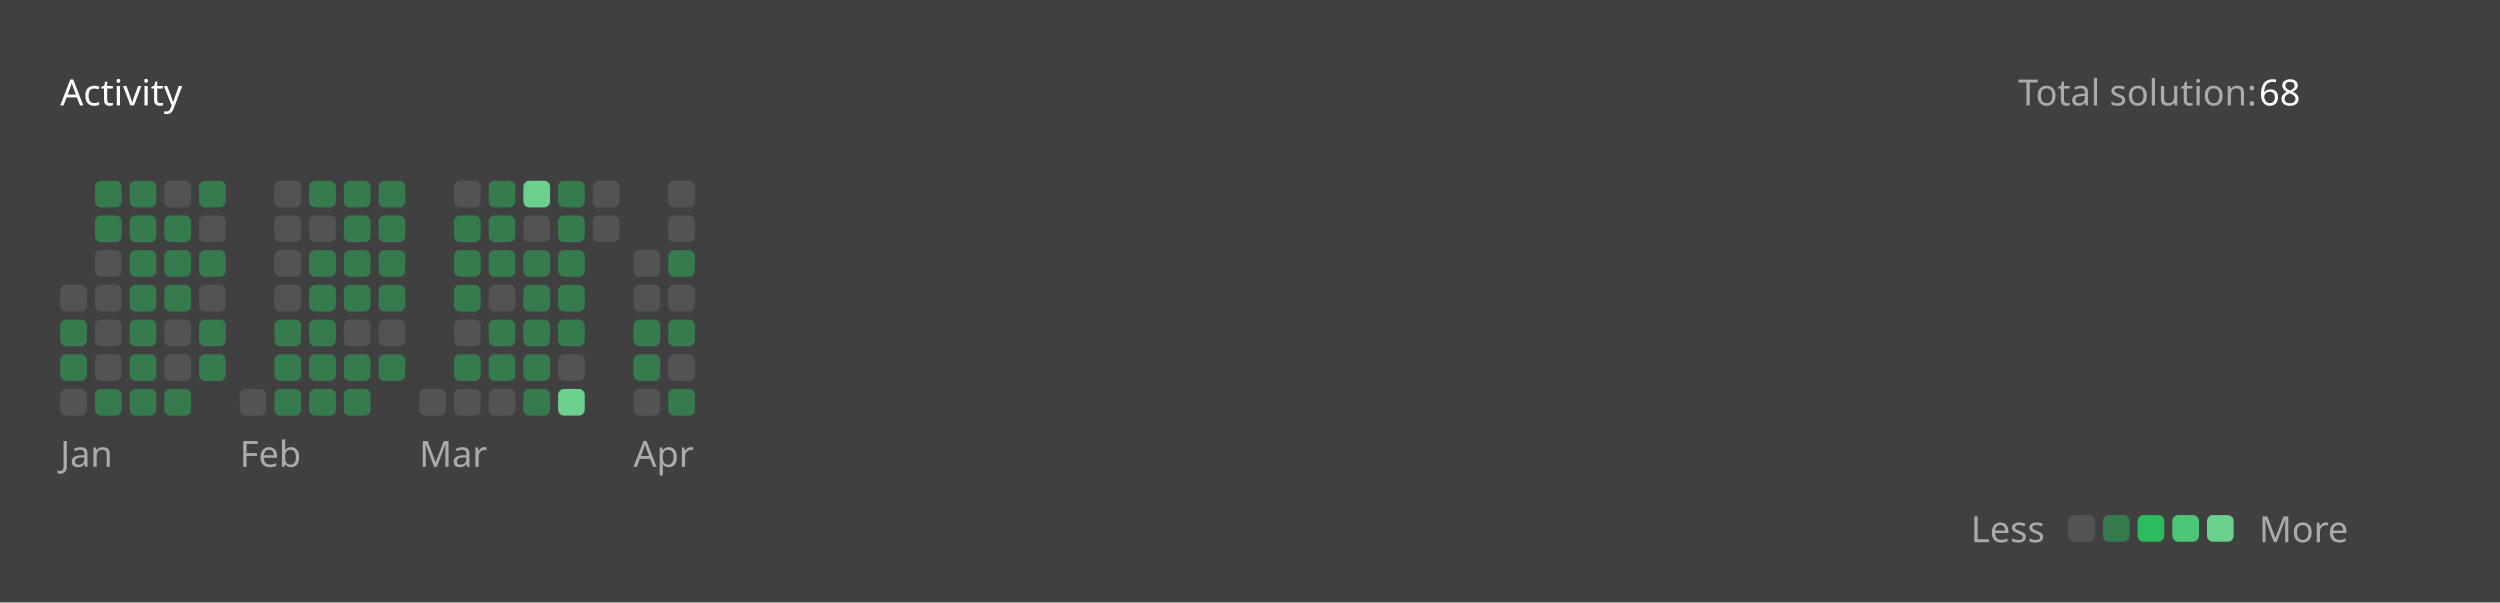
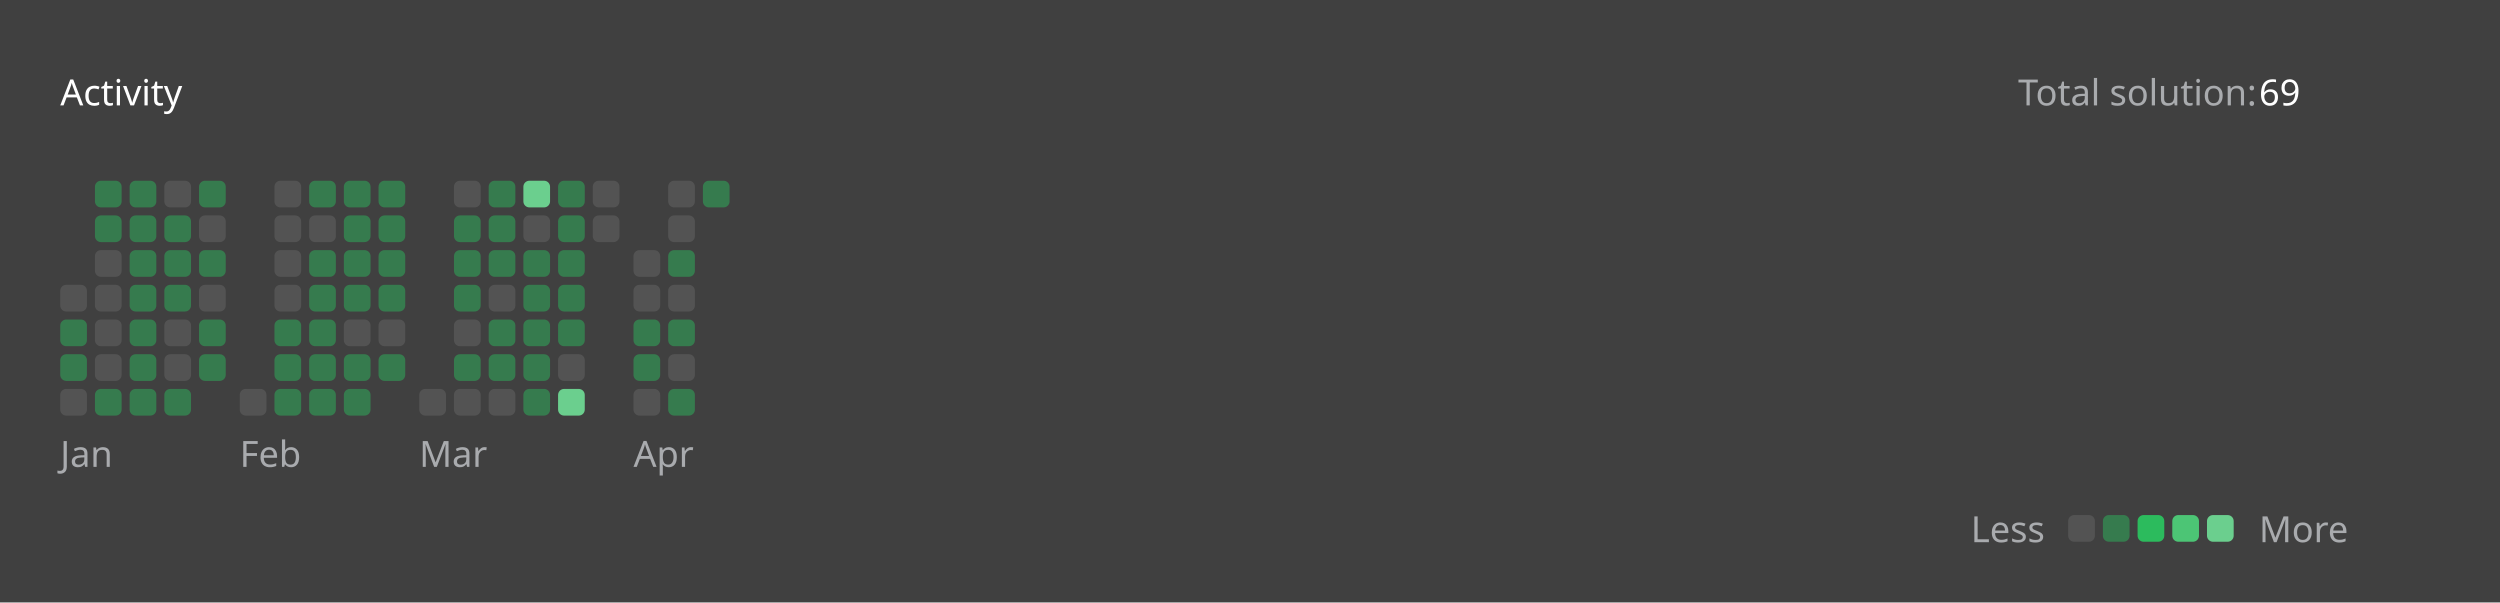
<svg xmlns="http://www.w3.org/2000/svg" version="1.1" height="200" width="830" viewBox="0 0 830 200">
  <style>*{font-family: "Segoe UI", Tahoma, Geneva, Verdana, sans-serif;}</style>
  <style>.title{font-weight: 500;font-size: 1rem;}</style>
  <style>.rotate-90{transform: rotate(-90deg);transform-origin: center;transform-box: fill-box;}</style>
  <style>.state{font-size: .75rem;}</style>
  <style>.light{color: #ffffff;fill: #ffffff;}</style>
  <style>.light-gray{color: #eff2f699;fill: #eff2f699;}</style>
  <style>.dark-gray{color: #ebebf54d;fill: #ebebf54d;}</style>
  <style>.gray{color: #747474;fill: #747474;}</style>
  <style>.orange{color: #ffa116;fill: #ffa116;}</style>
  <style>.background{color: #404040;fill: #404040;}</style>
  <style>.level-1-block{fill: #ffffff1a;}</style>
  <style>.level-2-block{fill: #2cb55d80;}</style>
  <style>.level-3-block{fill: #2cbb5dff;}</style>
  <style>.level-4-block{fill: #4cc575ff;}</style>
  <style>.level-5-block{fill: #6bcf8eff;}</style>
  <rect fill="#404040" x="0" y="0" width="830" height="200" rx="0.5rem" />
  <g text-anchor="start" text-decoration="1" class="title">
    <text x="20" y="35">
      <tspan class="light">Activity</tspan>
      <tspan class="orange" />
    </text>
  </g>
  <g class="state">
    <text x="670" y="35" class="light-gray"> Total solution: </text>
-     <text x="750" y="35" class="light"> 68 </text>
+     <text x="750" y="35" class="light"> 69 </text>
    <text x="678.88" y="180" class="light-gray" text-anchor="end">Less</text>
    <rect x="686.64" y="171" width="8.86" height="8.86" rx="2" ry="2" class="level-1-block" />
    <rect x="698.16" y="171" width="8.86" height="8.86" rx="2" ry="2" class="level-2-block" />
    <rect x="709.68" y="171" width="8.86" height="8.86" rx="2" ry="2" class="level-3-block" />
    <rect x="721.2" y="171" width="8.86" height="8.86" rx="2" ry="2" class="level-4-block" />
    <rect x="732.72" y="171" width="8.86" height="8.86" rx="2" ry="2" class="level-5-block" />
    <text x="750" y="180" class="light-gray">More</text>
  </g>
  <g x="20" y="60">
    <g x="20" y="60">
      <g x="20.0" y="60">
        <rect x="20.0" y="94.56" width="8.86" height="8.86" rx="2" ry="2" class="level-1-block" />
        <rect x="20.0" y="106.08" width="8.86" height="8.86" rx="2" ry="2" class="level-2-block" />
        <rect x="20.0" y="117.6" width="8.86" height="8.86" rx="2" ry="2" class="level-2-block" />
        <rect x="20.0" y="129.12" width="8.86" height="8.86" rx="2" ry="2" class="level-1-block" />
      </g>
      <g x="31.52" y="60">
        <rect x="31.52" y="60.0" width="8.86" height="8.86" rx="2" ry="2" class="level-2-block" />
        <rect x="31.52" y="71.52" width="8.86" height="8.86" rx="2" ry="2" class="level-2-block" />
        <rect x="31.52" y="83.04" width="8.86" height="8.86" rx="2" ry="2" class="level-1-block" />
        <rect x="31.52" y="94.56" width="8.86" height="8.86" rx="2" ry="2" class="level-1-block" />
        <rect x="31.52" y="106.08" width="8.86" height="8.86" rx="2" ry="2" class="level-1-block" />
        <rect x="31.52" y="117.6" width="8.86" height="8.86" rx="2" ry="2" class="level-1-block" />
        <rect x="31.52" y="129.12" width="8.86" height="8.86" rx="2" ry="2" class="level-2-block" />
      </g>
      <g x="43.04" y="60">
        <rect x="43.04" y="60.0" width="8.86" height="8.86" rx="2" ry="2" class="level-2-block" />
        <rect x="43.04" y="71.52" width="8.86" height="8.86" rx="2" ry="2" class="level-2-block" />
        <rect x="43.04" y="83.04" width="8.86" height="8.86" rx="2" ry="2" class="level-2-block" />
        <rect x="43.04" y="94.56" width="8.86" height="8.86" rx="2" ry="2" class="level-2-block" />
        <rect x="43.04" y="106.08" width="8.86" height="8.86" rx="2" ry="2" class="level-2-block" />
        <rect x="43.04" y="117.6" width="8.86" height="8.86" rx="2" ry="2" class="level-2-block" />
        <rect x="43.04" y="129.12" width="8.86" height="8.86" rx="2" ry="2" class="level-2-block" />
      </g>
      <g x="54.56" y="60">
        <rect x="54.56" y="60.0" width="8.86" height="8.86" rx="2" ry="2" class="level-1-block" />
        <rect x="54.56" y="71.52" width="8.86" height="8.86" rx="2" ry="2" class="level-2-block" />
        <rect x="54.56" y="83.04" width="8.86" height="8.86" rx="2" ry="2" class="level-2-block" />
        <rect x="54.56" y="94.56" width="8.86" height="8.86" rx="2" ry="2" class="level-2-block" />
        <rect x="54.56" y="106.08" width="8.86" height="8.86" rx="2" ry="2" class="level-1-block" />
        <rect x="54.56" y="117.6" width="8.86" height="8.86" rx="2" ry="2" class="level-1-block" />
        <rect x="54.56" y="129.12" width="8.86" height="8.86" rx="2" ry="2" class="level-2-block" />
      </g>
      <g x="66.08" y="60">
        <rect x="66.08" y="60.0" width="8.86" height="8.86" rx="2" ry="2" class="level-2-block" />
        <rect x="66.08" y="71.52" width="8.86" height="8.86" rx="2" ry="2" class="level-1-block" />
        <rect x="66.08" y="83.04" width="8.86" height="8.86" rx="2" ry="2" class="level-2-block" />
        <rect x="66.08" y="94.56" width="8.86" height="8.86" rx="2" ry="2" class="level-1-block" />
        <rect x="66.08" y="106.08" width="8.86" height="8.86" rx="2" ry="2" class="level-2-block" />
        <rect x="66.08" y="117.6" width="8.86" height="8.86" rx="2" ry="2" class="level-2-block" />
      </g>
      <text x="20.0" y="155" class="light-gray state">Jan</text>
    </g>
  </g>
  <g x="79.6" y="60">
    <g x="79.6" y="60">
      <g x="79.6" y="60">
        <rect x="79.6" y="129.12" width="8.86" height="8.86" rx="2" ry="2" class="level-1-block" />
      </g>
      <g x="91.12" y="60">
        <rect x="91.12" y="60.0" width="8.86" height="8.86" rx="2" ry="2" class="level-1-block" />
        <rect x="91.12" y="71.52" width="8.86" height="8.86" rx="2" ry="2" class="level-1-block" />
        <rect x="91.12" y="83.04" width="8.86" height="8.86" rx="2" ry="2" class="level-1-block" />
        <rect x="91.12" y="94.56" width="8.86" height="8.86" rx="2" ry="2" class="level-1-block" />
        <rect x="91.12" y="106.08" width="8.86" height="8.86" rx="2" ry="2" class="level-2-block" />
        <rect x="91.12" y="117.6" width="8.86" height="8.86" rx="2" ry="2" class="level-2-block" />
        <rect x="91.12" y="129.12" width="8.86" height="8.86" rx="2" ry="2" class="level-2-block" />
      </g>
      <g x="102.64" y="60">
        <rect x="102.64" y="60.0" width="8.86" height="8.86" rx="2" ry="2" class="level-2-block" />
        <rect x="102.64" y="71.52" width="8.86" height="8.86" rx="2" ry="2" class="level-1-block" />
        <rect x="102.64" y="83.04" width="8.86" height="8.86" rx="2" ry="2" class="level-2-block" />
        <rect x="102.64" y="94.56" width="8.86" height="8.86" rx="2" ry="2" class="level-2-block" />
        <rect x="102.64" y="106.08" width="8.86" height="8.86" rx="2" ry="2" class="level-2-block" />
        <rect x="102.64" y="117.6" width="8.86" height="8.86" rx="2" ry="2" class="level-2-block" />
        <rect x="102.64" y="129.12" width="8.86" height="8.86" rx="2" ry="2" class="level-2-block" />
      </g>
      <g x="114.16" y="60">
        <rect x="114.16" y="60.0" width="8.86" height="8.86" rx="2" ry="2" class="level-2-block" />
        <rect x="114.16" y="71.52" width="8.86" height="8.86" rx="2" ry="2" class="level-2-block" />
        <rect x="114.16" y="83.04" width="8.86" height="8.86" rx="2" ry="2" class="level-2-block" />
        <rect x="114.16" y="94.56" width="8.86" height="8.86" rx="2" ry="2" class="level-2-block" />
        <rect x="114.16" y="106.08" width="8.86" height="8.86" rx="2" ry="2" class="level-1-block" />
        <rect x="114.16" y="117.6" width="8.86" height="8.86" rx="2" ry="2" class="level-2-block" />
        <rect x="114.16" y="129.12" width="8.86" height="8.86" rx="2" ry="2" class="level-2-block" />
      </g>
      <g x="125.68" y="60">
        <rect x="125.68" y="60.0" width="8.86" height="8.86" rx="2" ry="2" class="level-2-block" />
        <rect x="125.68" y="71.52" width="8.86" height="8.86" rx="2" ry="2" class="level-2-block" />
        <rect x="125.68" y="83.04" width="8.86" height="8.86" rx="2" ry="2" class="level-2-block" />
        <rect x="125.68" y="94.56" width="8.86" height="8.86" rx="2" ry="2" class="level-2-block" />
        <rect x="125.68" y="106.08" width="8.86" height="8.86" rx="2" ry="2" class="level-1-block" />
        <rect x="125.68" y="117.6" width="8.86" height="8.86" rx="2" ry="2" class="level-2-block" />
      </g>
      <text x="79.6" y="155" class="light-gray state">Feb</text>
    </g>
  </g>
  <g x="139.2" y="60">
    <g x="139.2" y="60">
      <g x="139.2" y="60">
        <rect x="139.2" y="129.12" width="8.86" height="8.86" rx="2" ry="2" class="level-1-block" />
      </g>
      <g x="150.72" y="60">
        <rect x="150.72" y="60.0" width="8.86" height="8.86" rx="2" ry="2" class="level-1-block" />
        <rect x="150.72" y="71.52" width="8.86" height="8.86" rx="2" ry="2" class="level-2-block" />
        <rect x="150.72" y="83.04" width="8.86" height="8.86" rx="2" ry="2" class="level-2-block" />
        <rect x="150.72" y="94.56" width="8.86" height="8.86" rx="2" ry="2" class="level-2-block" />
        <rect x="150.72" y="106.08" width="8.86" height="8.86" rx="2" ry="2" class="level-1-block" />
        <rect x="150.72" y="117.6" width="8.86" height="8.86" rx="2" ry="2" class="level-2-block" />
        <rect x="150.72" y="129.12" width="8.86" height="8.86" rx="2" ry="2" class="level-1-block" />
      </g>
      <g x="162.24" y="60">
        <rect x="162.24" y="60.0" width="8.86" height="8.86" rx="2" ry="2" class="level-2-block" />
        <rect x="162.24" y="71.52" width="8.86" height="8.86" rx="2" ry="2" class="level-2-block" />
        <rect x="162.24" y="83.04" width="8.86" height="8.86" rx="2" ry="2" class="level-2-block" />
        <rect x="162.24" y="94.56" width="8.86" height="8.86" rx="2" ry="2" class="level-1-block" />
        <rect x="162.24" y="106.08" width="8.86" height="8.86" rx="2" ry="2" class="level-2-block" />
        <rect x="162.24" y="117.6" width="8.86" height="8.86" rx="2" ry="2" class="level-2-block" />
        <rect x="162.24" y="129.12" width="8.86" height="8.86" rx="2" ry="2" class="level-1-block" />
      </g>
      <g x="173.76" y="60">
        <rect x="173.76" y="60.0" width="8.86" height="8.86" rx="2" ry="2" class="level-5-block" />
        <rect x="173.76" y="71.52" width="8.86" height="8.86" rx="2" ry="2" class="level-1-block" />
        <rect x="173.76" y="83.04" width="8.86" height="8.86" rx="2" ry="2" class="level-2-block" />
        <rect x="173.76" y="94.56" width="8.86" height="8.86" rx="2" ry="2" class="level-2-block" />
        <rect x="173.76" y="106.08" width="8.86" height="8.86" rx="2" ry="2" class="level-2-block" />
        <rect x="173.76" y="117.6" width="8.86" height="8.86" rx="2" ry="2" class="level-2-block" />
        <rect x="173.76" y="129.12" width="8.86" height="8.86" rx="2" ry="2" class="level-2-block" />
      </g>
      <g x="185.28" y="60">
        <rect x="185.28" y="60.0" width="8.86" height="8.86" rx="2" ry="2" class="level-2-block" />
        <rect x="185.28" y="71.52" width="8.86" height="8.86" rx="2" ry="2" class="level-2-block" />
        <rect x="185.28" y="83.04" width="8.86" height="8.86" rx="2" ry="2" class="level-2-block" />
        <rect x="185.28" y="94.56" width="8.86" height="8.86" rx="2" ry="2" class="level-2-block" />
        <rect x="185.28" y="106.08" width="8.86" height="8.86" rx="2" ry="2" class="level-2-block" />
        <rect x="185.28" y="117.6" width="8.86" height="8.86" rx="2" ry="2" class="level-1-block" />
        <rect x="185.28" y="129.12" width="8.86" height="8.86" rx="2" ry="2" class="level-5-block" />
      </g>
      <g x="196.8" y="60">
        <rect x="196.8" y="60.0" width="8.86" height="8.86" rx="2" ry="2" class="level-1-block" />
        <rect x="196.8" y="71.52" width="8.86" height="8.86" rx="2" ry="2" class="level-1-block" />
      </g>
      <text x="139.2" y="155" class="light-gray state">Mar</text>
    </g>
  </g>
  <g x="210.32" y="60">
    <g x="210.32" y="60">
      <g x="210.32" y="60">
        <rect x="210.32" y="83.04" width="8.86" height="8.86" rx="2" ry="2" class="level-1-block" />
        <rect x="210.32" y="94.56" width="8.86" height="8.86" rx="2" ry="2" class="level-1-block" />
        <rect x="210.32" y="106.08" width="8.86" height="8.86" rx="2" ry="2" class="level-2-block" />
        <rect x="210.32" y="117.6" width="8.86" height="8.86" rx="2" ry="2" class="level-2-block" />
        <rect x="210.32" y="129.12" width="8.86" height="8.86" rx="2" ry="2" class="level-1-block" />
      </g>
      <g x="221.84" y="60">
        <rect x="221.84" y="60.0" width="8.86" height="8.86" rx="2" ry="2" class="level-1-block" />
        <rect x="221.84" y="71.52" width="8.86" height="8.86" rx="2" ry="2" class="level-1-block" />
        <rect x="221.84" y="83.04" width="8.86" height="8.86" rx="2" ry="2" class="level-2-block" />
        <rect x="221.84" y="94.56" width="8.86" height="8.86" rx="2" ry="2" class="level-1-block" />
        <rect x="221.84" y="106.08" width="8.86" height="8.86" rx="2" ry="2" class="level-2-block" />
        <rect x="221.84" y="117.6" width="8.86" height="8.86" rx="2" ry="2" class="level-1-block" />
        <rect x="221.84" y="129.12" width="8.86" height="8.86" rx="2" ry="2" class="level-2-block" />
      </g>
+       <g x="233.36" y="60">
+         <rect x="233.36" y="60.0" width="8.86" height="8.86" rx="2" ry="2" class="level-2-block" />
+       </g>
      <text x="210.32" y="155" class="light-gray state">Apr</text>
    </g>
  </g>
</svg>
